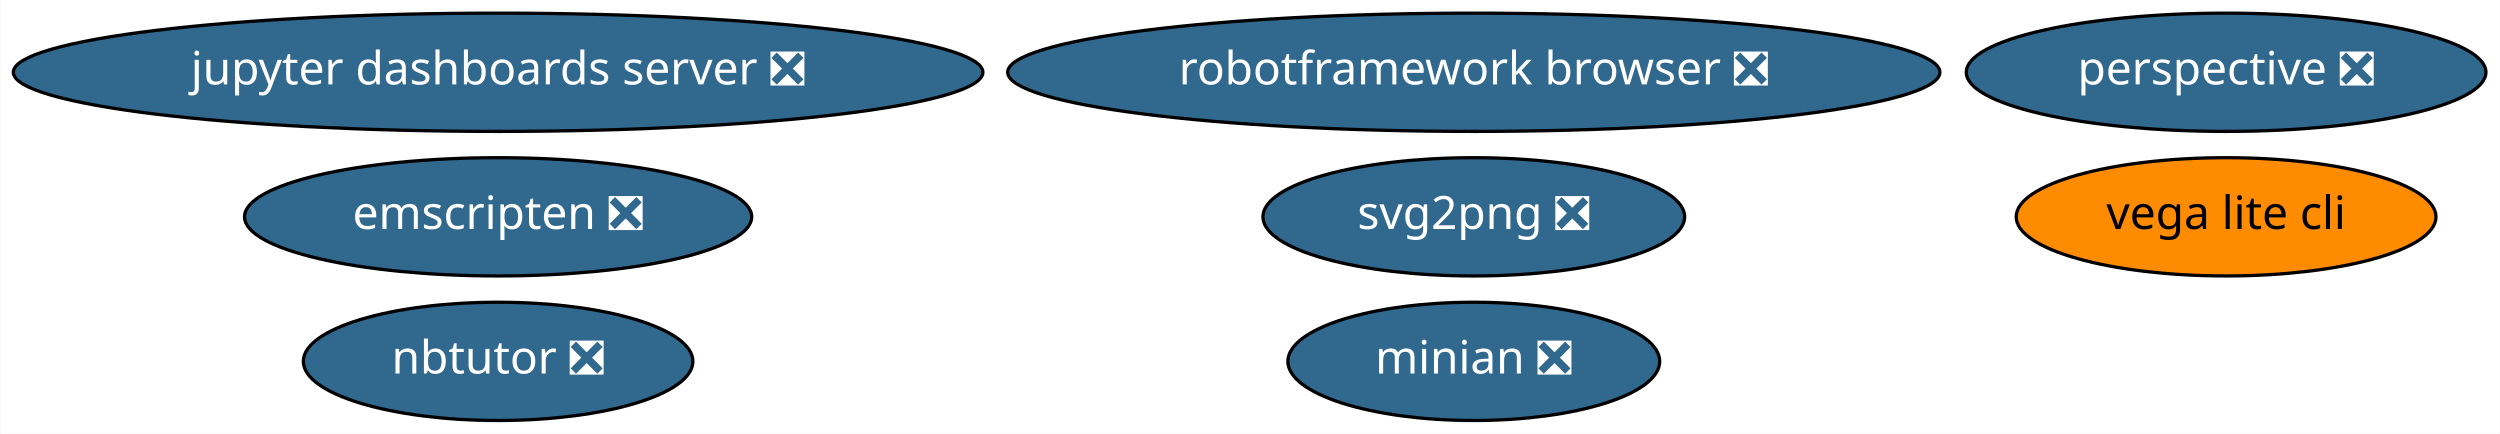
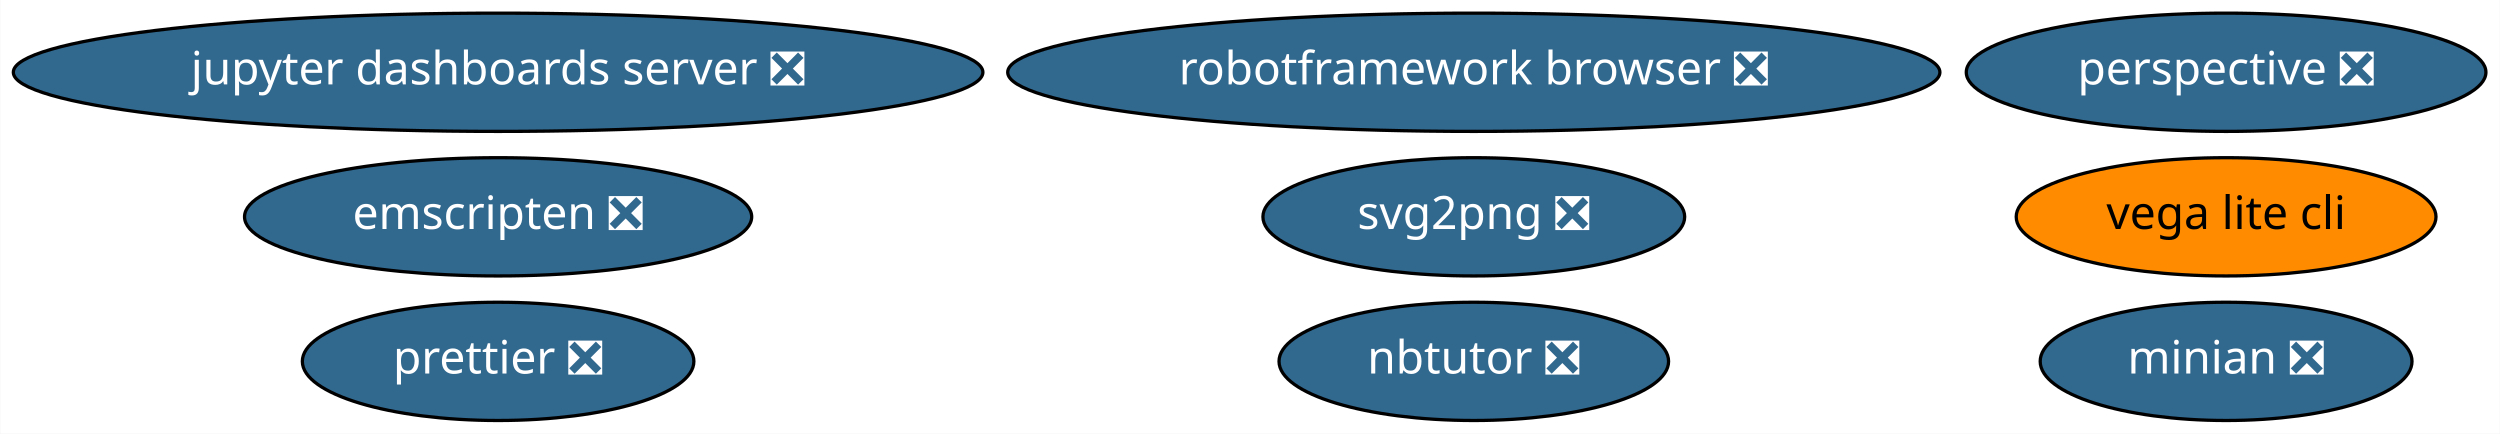
<svg xmlns="http://www.w3.org/2000/svg" xmlns:xlink="http://www.w3.org/1999/xlink" width="761pt" height="132pt" viewBox="0.00 0.00 760.83 132.00">
  <g id="graph0" class="graph" transform="scale(1 1) rotate(0) translate(4 128)">
    <polygon fill="white" stroke="transparent" points="-4,4 -4,-128 756.83,-128 756.83,4 -4,4" />
    <g id="node1" class="node">
      <g id="a_node1">
        <a xlink:href="https://github.com/conda-forge/jupyter-dashboards-server-feedstock/pull/4" xlink:title="jupyter dashboards server ❎">
          <ellipse fill="#31688e" stroke="black" cx="147.54" cy="-106" rx="147.57" ry="18" />
          <text text-anchor="middle" x="147.54" y="-102.3" font-family="Times-Roman" font-size="14.00" fill="white">jupyter dashboards server ❎</text>
        </a>
      </g>
    </g>
    <g id="node2" class="node">
      <g id="a_node2">
        <a xlink:href="https://github.com/conda-forge/nbtutor-feedstock/pull/13" xlink:title="nbtutor ❎">
-           <ellipse fill="#31688e" stroke="black" cx="147.54" cy="-18" rx="59.29" ry="18" />
-           <text text-anchor="middle" x="147.54" y="-14.3" font-family="Times-Roman" font-size="14.00" fill="white">nbtutor ❎</text>
+           <ellipse fill="#31688e" stroke="black" cx="444.54" cy="-18" rx="59.29" ry="18" />
+           <text text-anchor="middle" x="444.54" y="-14.3" font-family="Times-Roman" font-size="14.00" fill="white">nbtutor ❎</text>
        </a>
      </g>
    </g>
    <g id="node3" class="node">
      <g id="a_node3">
        <a xlink:href="https://github.com/conda-forge/svg2png-feedstock/pull/1" xlink:title="svg2png ❎">
          <ellipse fill="#31688e" stroke="black" cx="444.54" cy="-62" rx="64.19" ry="18" />
          <text text-anchor="middle" x="444.54" y="-58.3" font-family="Times-Roman" font-size="14.00" fill="white">svg2png ❎</text>
        </a>
      </g>
    </g>
    <g id="node4" class="node">
      <g id="a_node4">
        <a xlink:href="https://github.com/conda-forge/vega-lite-cli-feedstock" xlink:title="vega lite cli">
          <ellipse fill="#ff8c00" stroke="black" cx="673.54" cy="-62" rx="63.89" ry="18" />
          <text text-anchor="middle" x="673.54" y="-58.3" font-family="Times-Roman" font-size="14.00">vega lite cli</text>
        </a>
      </g>
    </g>
    <g id="node5" class="node">
      <g id="a_node5">
        <a xlink:href="https://github.com/conda-forge/perspective-feedstock/pull/23" xlink:title="perspective ❎">
          <ellipse fill="#31688e" stroke="black" cx="673.54" cy="-106" rx="79.09" ry="18" />
          <text text-anchor="middle" x="673.54" y="-102.3" font-family="Times-Roman" font-size="14.00" fill="white">perspective ❎</text>
        </a>
      </g>
    </g>
    <g id="node6" class="node">
      <g id="a_node6">
        <a xlink:href="https://github.com/conda-forge/minian-feedstock/pull/15" xlink:title="minian ❎">
-           <ellipse fill="#31688e" stroke="black" cx="444.54" cy="-18" rx="56.59" ry="18" />
-           <text text-anchor="middle" x="444.54" y="-14.3" font-family="Times-Roman" font-size="14.00" fill="white">minian ❎</text>
+           <ellipse fill="#31688e" stroke="black" cx="673.54" cy="-18" rx="56.59" ry="18" />
+           <text text-anchor="middle" x="673.54" y="-14.3" font-family="Times-Roman" font-size="14.00" fill="white">minian ❎</text>
        </a>
      </g>
    </g>
    <g id="node7" class="node">
      <g id="a_node7">
        <a xlink:href="https://github.com/conda-forge/robotframework-browser-feedstock/pull/14" xlink:title="robotframework browser ❎">
          <ellipse fill="#31688e" stroke="black" cx="444.54" cy="-106" rx="141.88" ry="18" />
          <text text-anchor="middle" x="444.54" y="-102.3" font-family="Times-Roman" font-size="14.00" fill="white">robotframework browser ❎</text>
        </a>
      </g>
    </g>
    <g id="node8" class="node">
      <g id="a_node8">
        <a xlink:href="https://github.com/conda-forge/emscripten-feedstock/pull/8" xlink:title="emscripten ❎">
          <ellipse fill="#31688e" stroke="black" cx="147.54" cy="-62" rx="77.19" ry="18" />
          <text text-anchor="middle" x="147.54" y="-58.3" font-family="Times-Roman" font-size="14.00" fill="white">emscripten ❎</text>
        </a>
      </g>
    </g>
+     <g id="node9" class="node">
+       <g id="a_node9">
+         <a xlink:href="https://github.com/conda-forge/prettier-feedstock/pull/1" xlink:title="prettier ❎">
+           <ellipse fill="#31688e" stroke="black" cx="147.54" cy="-18" rx="59.59" ry="18" />
+           <text text-anchor="middle" x="147.54" y="-14.3" font-family="Times-Roman" font-size="14.00" fill="white">prettier ❎</text>
+         </a>
+       </g>
+     </g>
  </g>
</svg>
